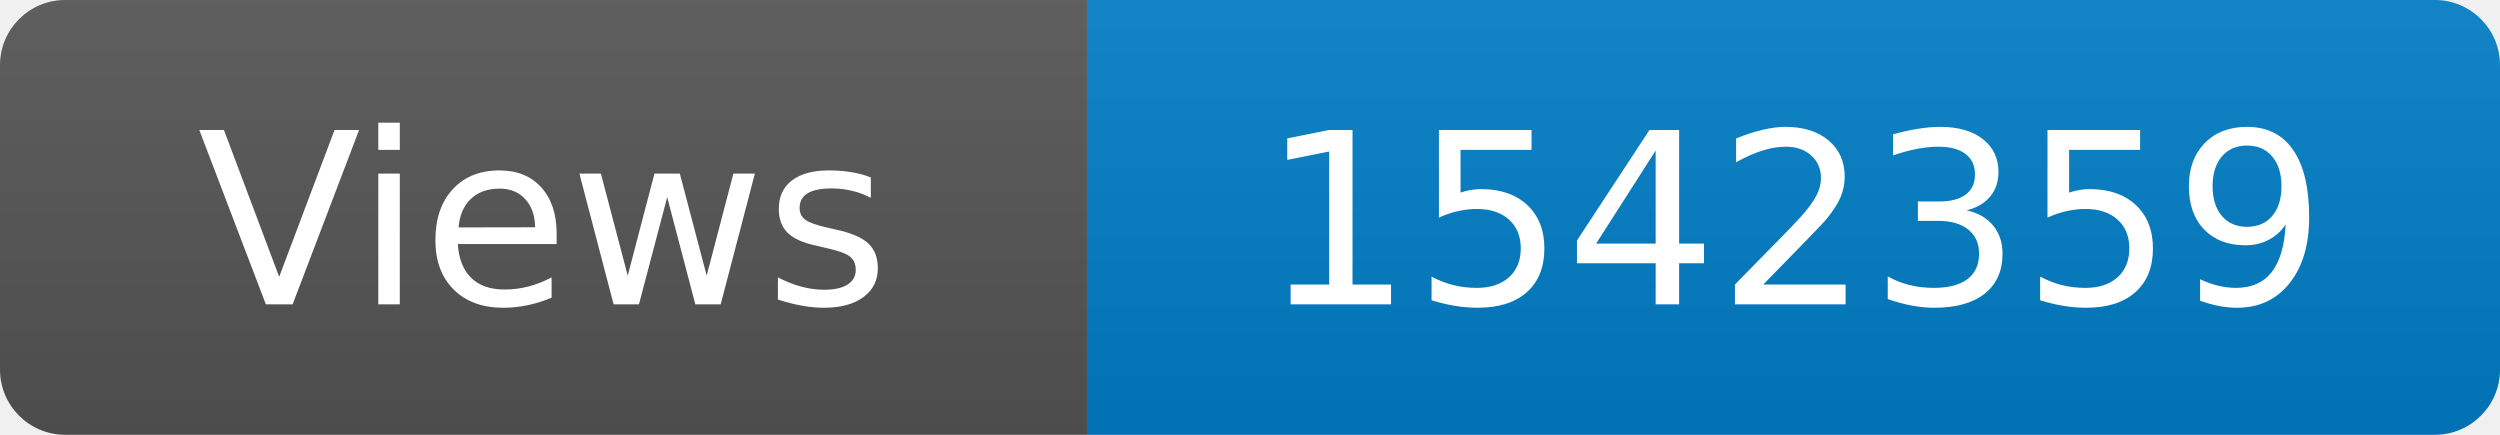
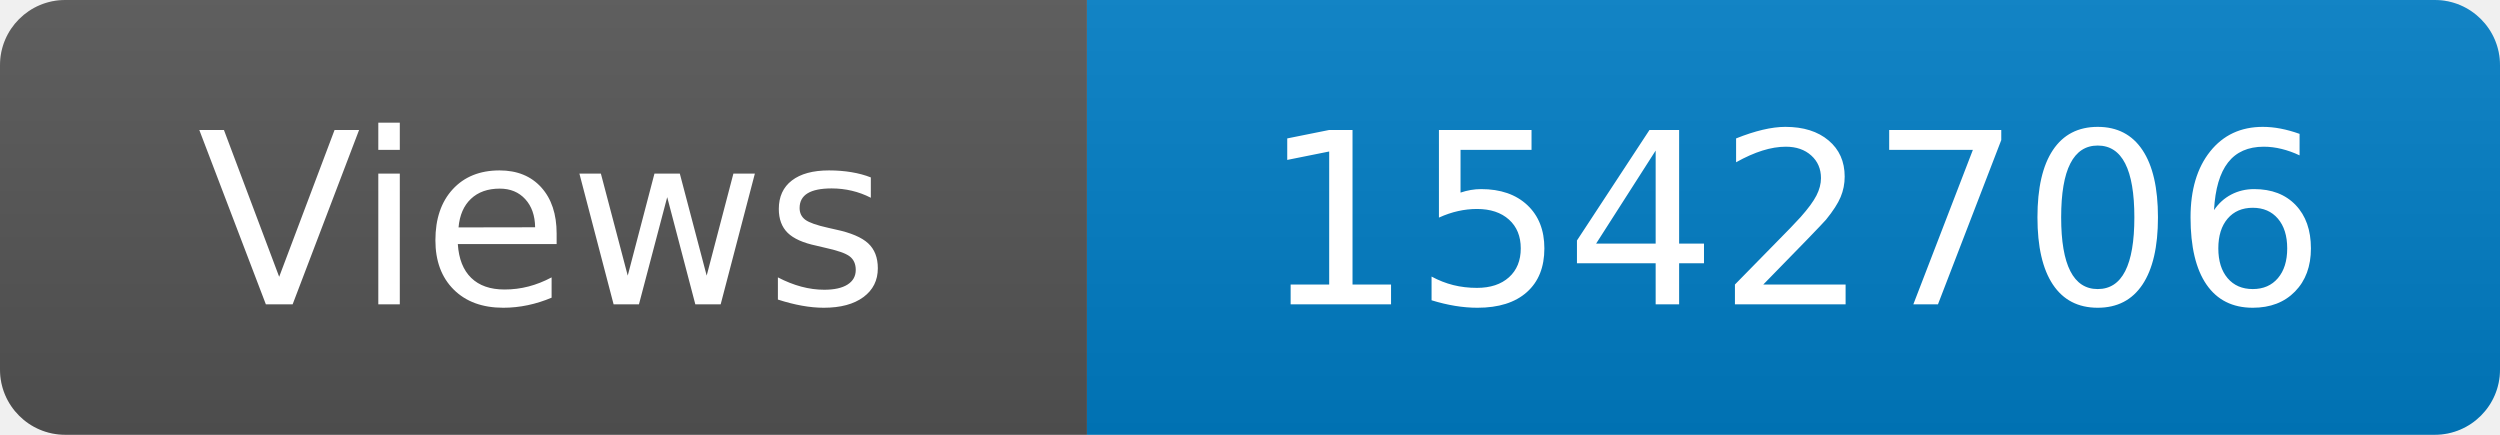
<svg xmlns="http://www.w3.org/2000/svg" width="115" height="20" role="img" aria-label="Maintained?: yes">
  <linearGradient id="s" x2="0" y2="100%">
    <stop offset="0" stop-color="#bbb" stop-opacity=".1" />
    <stop offset="1" stop-opacity=".1" />
  </linearGradient>
  <clipPath id="r">
    <rect width="115" height="20" rx="3" fill="#fff" />
  </clipPath>
  <g clip-path="url(#r)">
    <rect width="50" height="20" fill="#555" />
    <rect x="50" width="160" height="20" fill="#007ec6" />
    <rect width="115" height="20" fill="url(#s)" />
  </g>
  <g fill="#fff" text-anchor="middle" font-family="Verdana,Geneva,DejaVu Sans,sans-serif" font-size="110">
    <text x="250" y="140" transform="scale(.1)" fill="#fff">Views</text>
-     <text x="825" y="140" transform="scale(.1)" fill="#fff">1542359</text>
+     <text x="825" y="140" transform="scale(.1)" fill="#fff">1542706</text>
  </g>
</svg>
